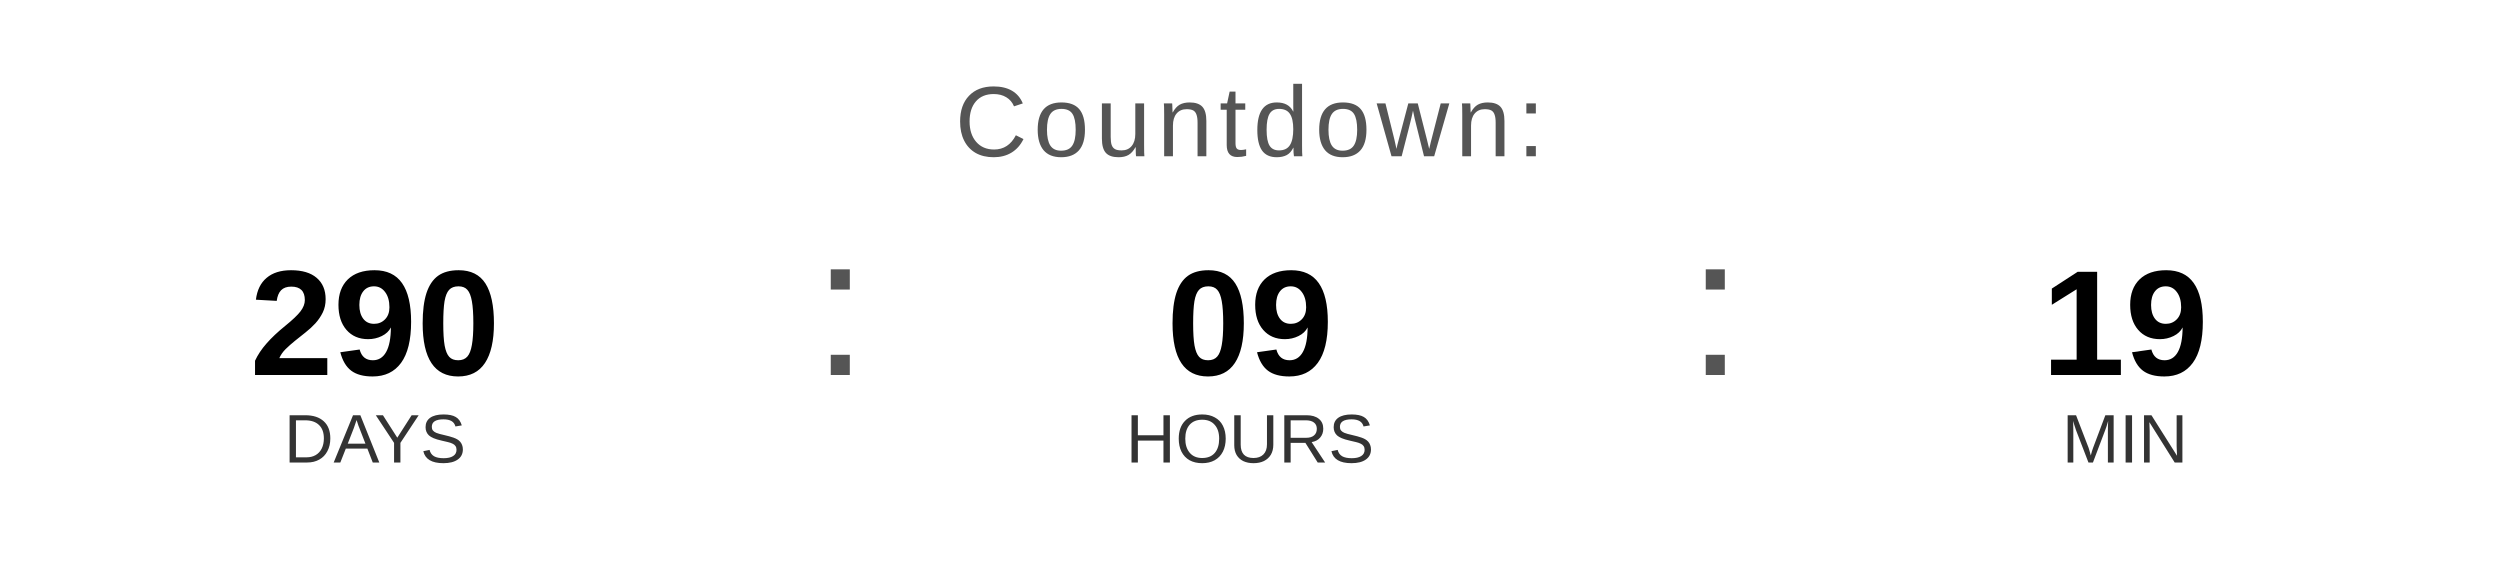
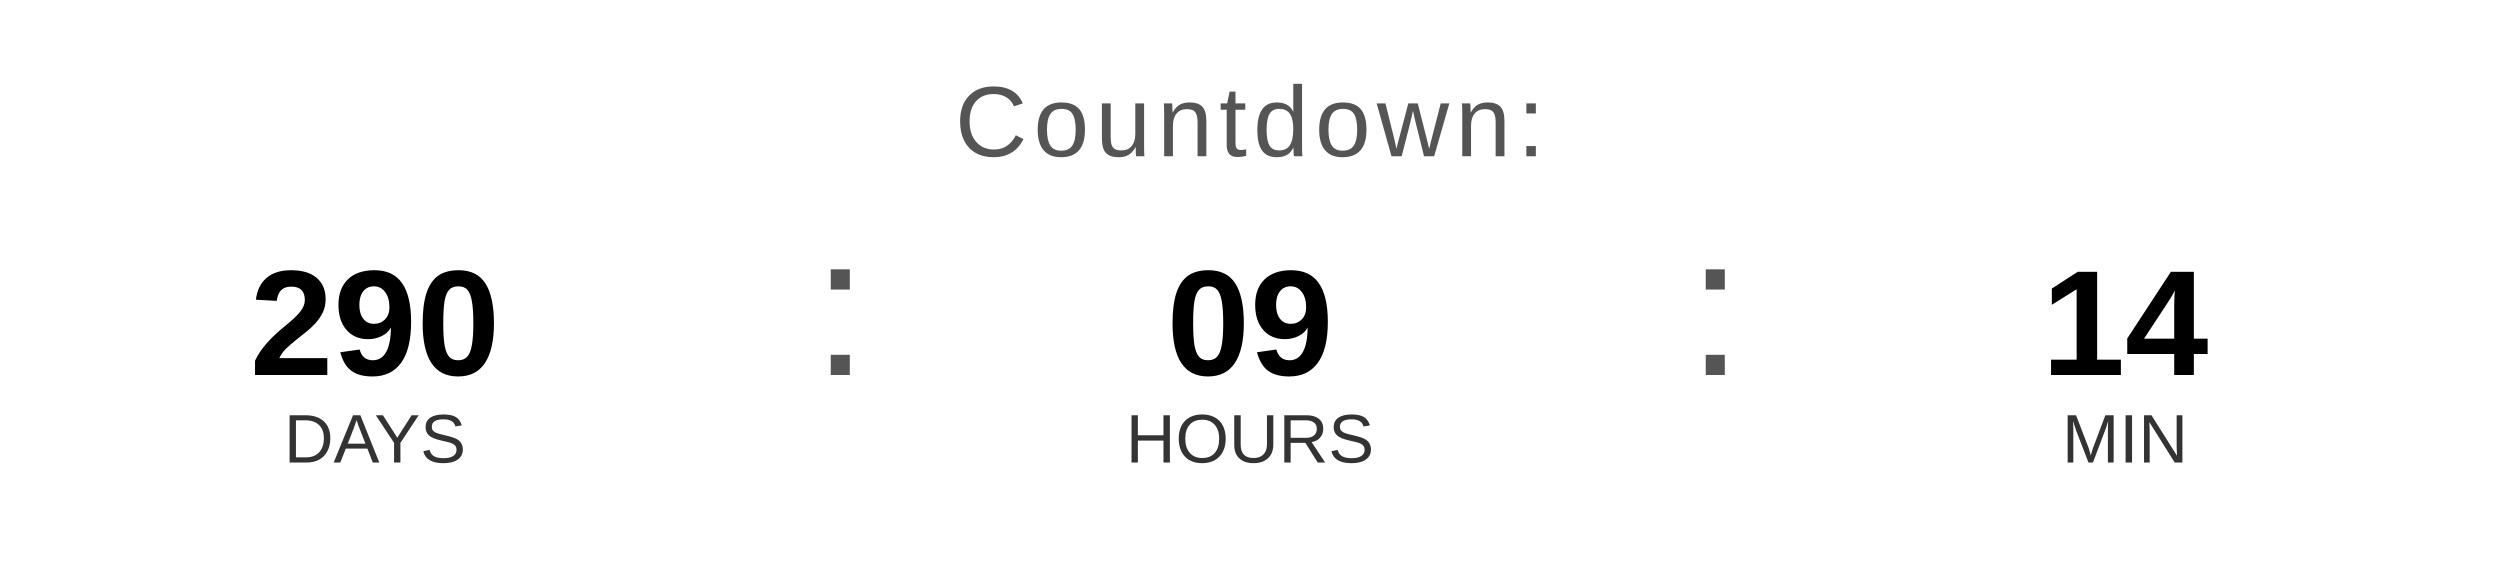
<svg xmlns="http://www.w3.org/2000/svg" width="400" height="90" viewBox="0 0 400 90">
  <text x="200" y="25" font-family="Arial, Helvetica, sans-serif" font-size="16" fill="#555555" text-anchor="middle" letter-spacing="1">
    Countdown:
  </text>
  <text x="60" y="60" font-family="Arial, Helvetica, sans-serif" font-size="24" font-weight="bold" fill="#000000" text-anchor="middle">290</text>
  <text x="60" y="74" font-family="Arial, Helvetica, sans-serif" font-size="11" fill="#333333" text-anchor="middle">DAYS</text>
  <text x="130" y="60" font-family="Arial, sans-serif" font-size="32" fill="#555555">:</text>
  <text x="200" y="60" font-family="Arial, Helvetica, sans-serif" font-size="24" font-weight="bold" fill="#000000" text-anchor="middle">09</text>
  <text x="200" y="74" font-family="Arial, Helvetica, sans-serif" font-size="11" fill="#333333" text-anchor="middle">HOURS</text>
  <text x="270" y="60" font-family="Arial, sans-serif" font-size="32" fill="#555555">:</text>
-   <text x="340" y="60" font-family="Arial, Helvetica, sans-serif" font-size="24" font-weight="bold" fill="#000000" text-anchor="middle">19</text>
+   <text x="340" y="60" font-family="Arial, Helvetica, sans-serif" font-size="24" font-weight="bold" fill="#000000" text-anchor="middle">14</text>
  <text x="340" y="74" font-family="Arial, Helvetica, sans-serif" font-size="11" fill="#333333" text-anchor="middle">MIN</text>
</svg>
